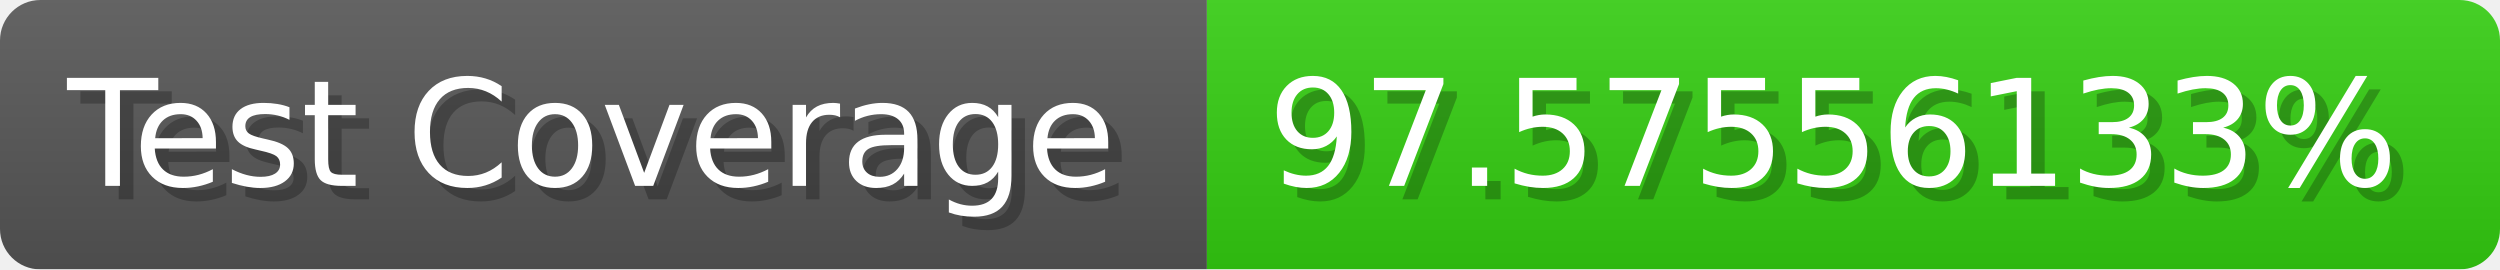
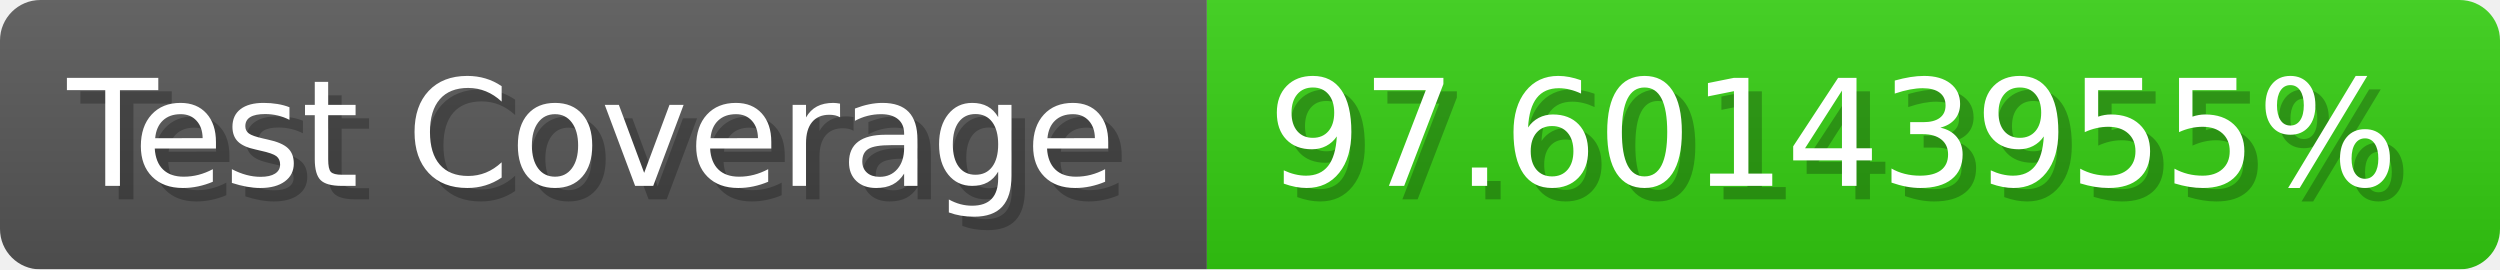
- <svg xmlns="http://www.w3.org/2000/svg" width="185.6" height="20" viewBox="0 0 1856 200" role="img" aria-label="Test Coverage: 97.57556133%">
+ <svg xmlns="http://www.w3.org/2000/svg" width="185.6" height="20" viewBox="0 0 1856 200" role="img" aria-label="Test Coverage: 97.60143955%">
  <linearGradient id="a" x2="0" y2="100%">
    <stop offset="0" stop-opacity=".1" stop-color="#EEE" />
    <stop offset="1" stop-opacity=".1" />
  </linearGradient>
  <mask id="m">
    <rect width="1856" height="200" rx="30" fill="#FFF" />
  </mask>
  <g mask="url(#m)">
    <rect width="896" height="200" fill="#555" />
    <rect width="960" height="200" fill="#3C1" x="896" />
    <rect width="1856" height="200" fill="url(#a)" />
  </g>
  <g aria-hidden="true" fill="#fff" text-anchor="start" font-family="Verdana,DejaVu Sans,sans-serif" font-size="110">
    <text x="60" y="148" textLength="796" fill="#000" opacity="0.25">Test Coverage</text>
    <text x="50" y="138" textLength="796">Test Coverage</text>
-     <text x="951" y="148" textLength="860" fill="#000" opacity="0.25">97.57556133%</text>
-     <text x="941" y="138" textLength="860">97.57556133%</text>
+     <text x="951" y="148" textLength="860" fill="#000" opacity="0.25">97.60143955%</text>
+     <text x="941" y="138" textLength="860">97.60143955%</text>
  </g>
</svg>
